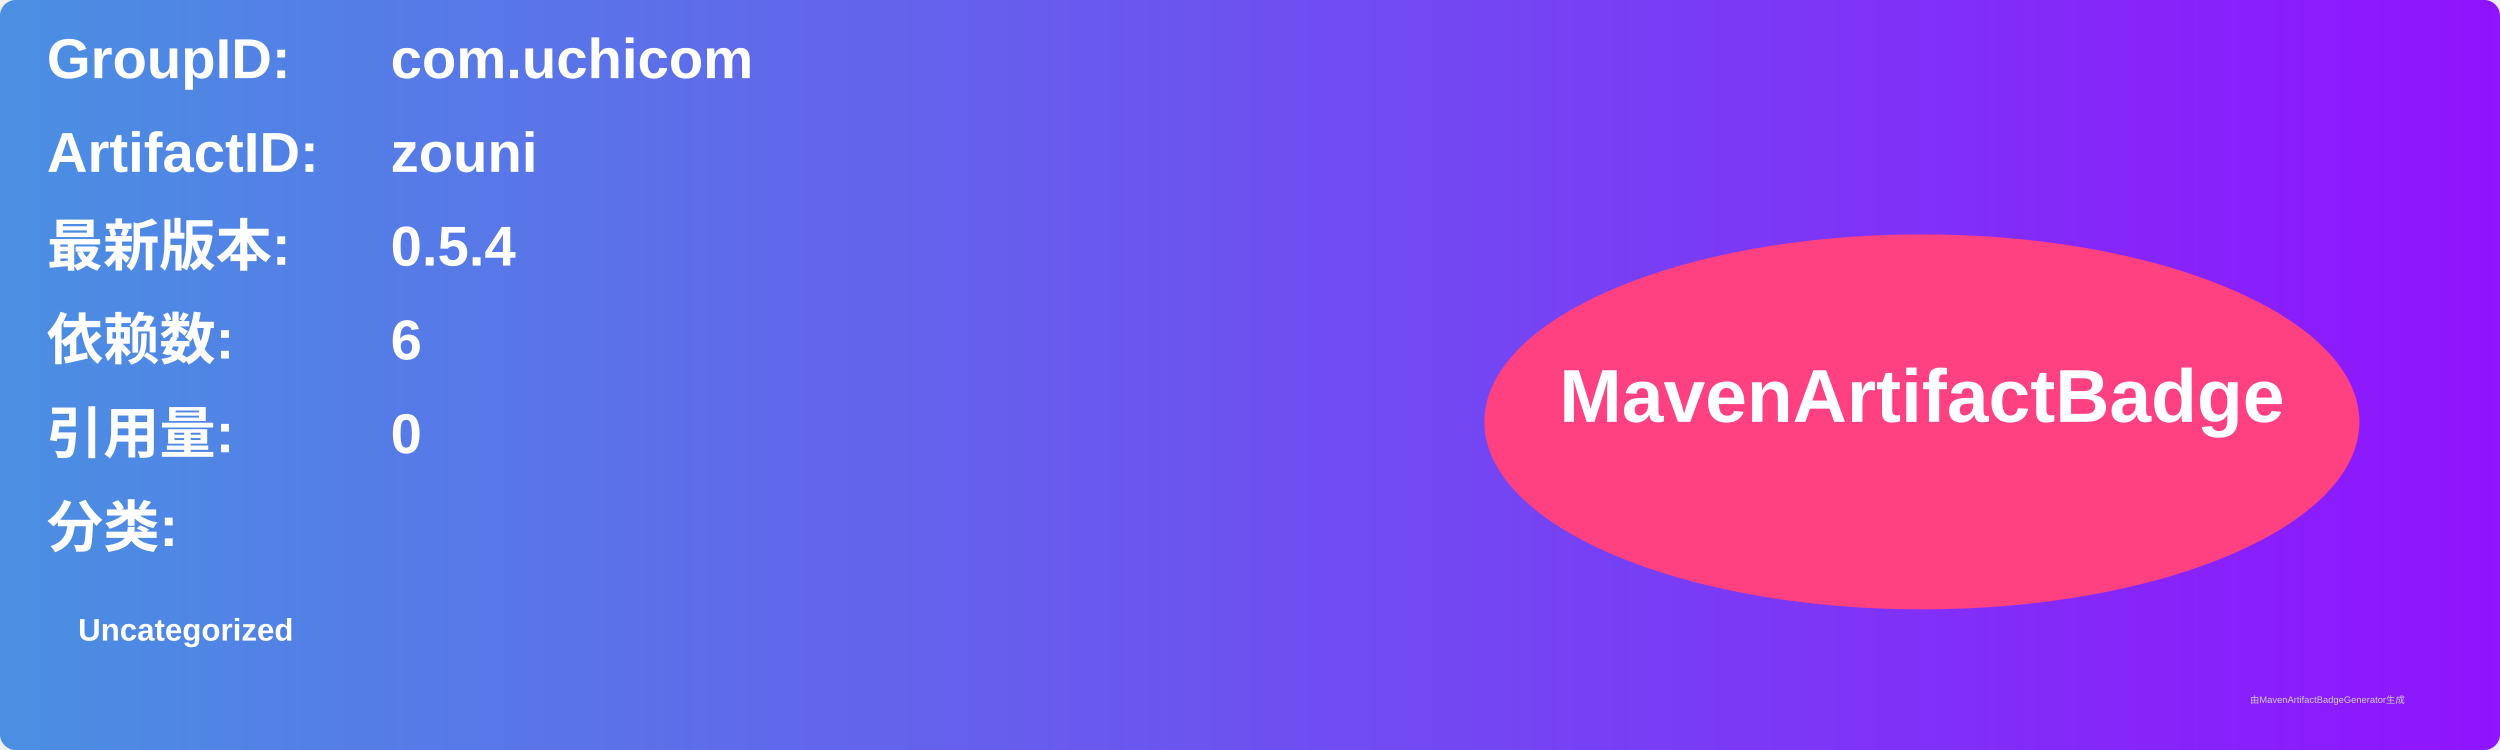
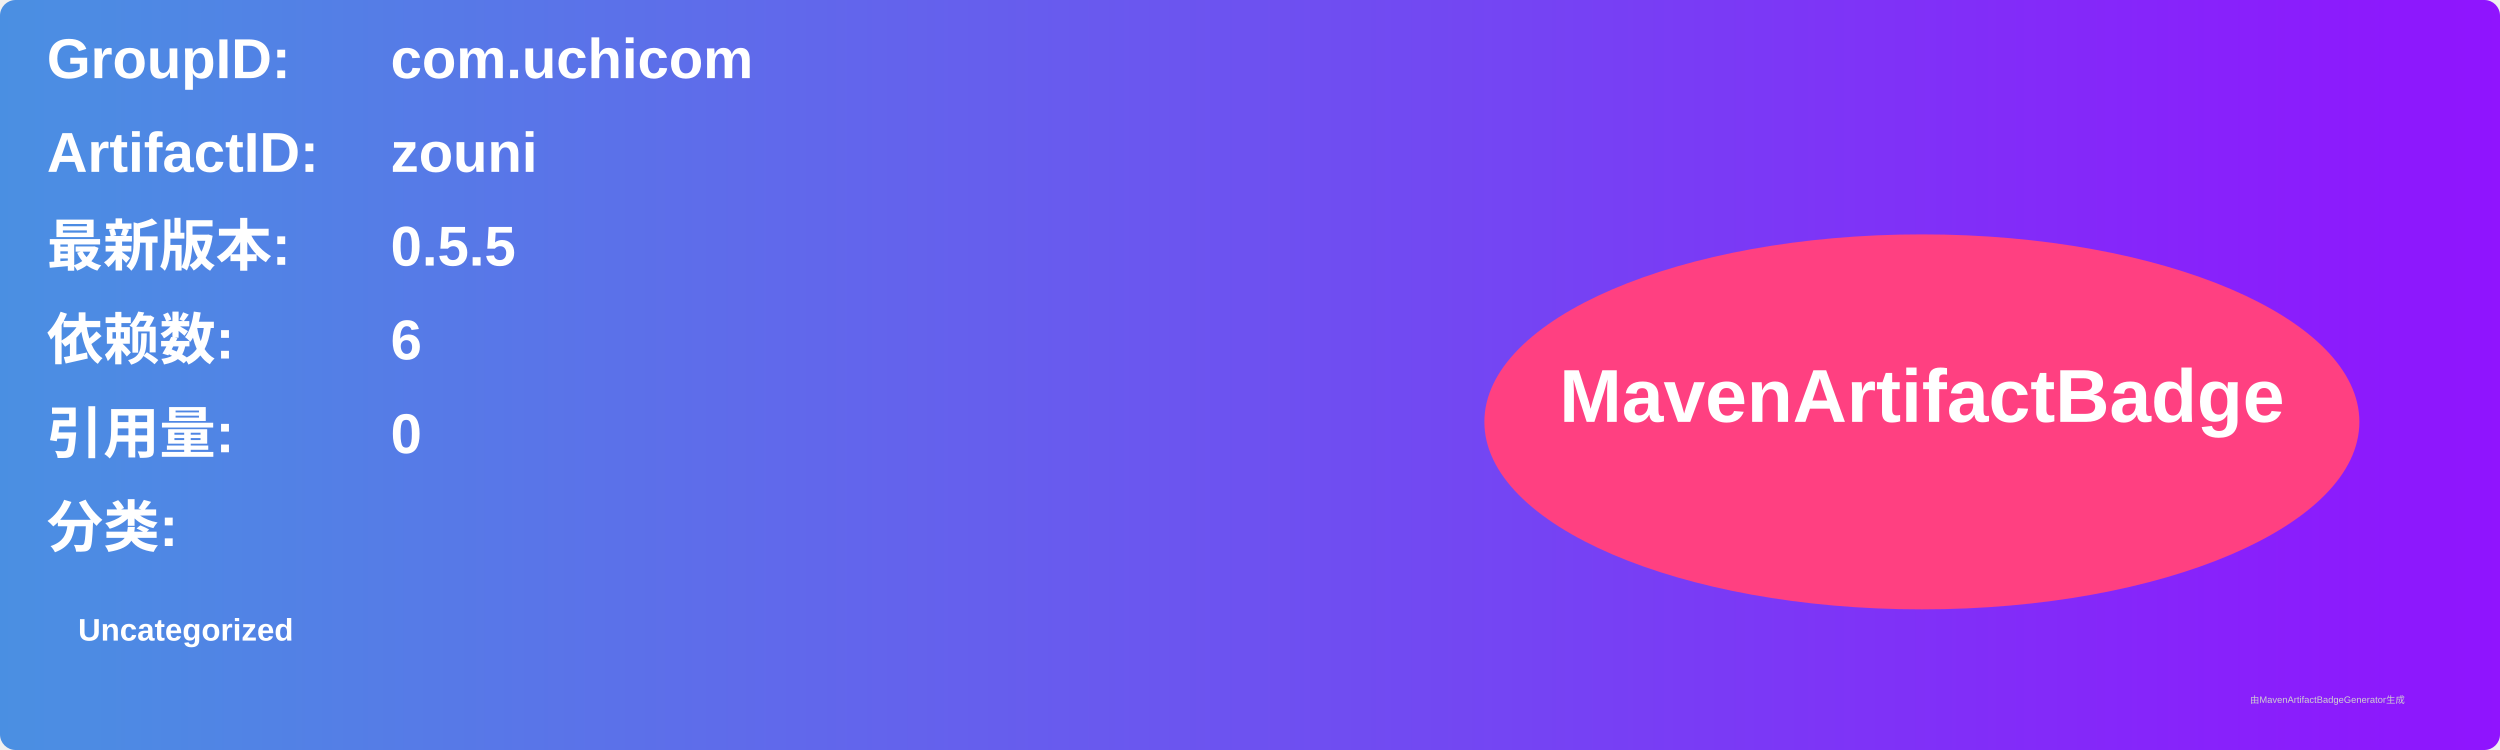
<svg xmlns="http://www.w3.org/2000/svg" width="800" height="240" viewBox="0 0 800 240">
  <linearGradient id="grad" x1="0%" y1="0%" x2="100%" y2="0%">
    <stop offset="0%" stop-color="#4a90e2" />
    <stop offset="100%" stop-color="#9013fe" />
  </linearGradient>
  <rect width="100%" height="100%" rx="5" ry="5" fill="url(#grad)" />
  <g transform="translate(15, 15)">
    <text x="0" y="10" font-family="Arial" font-size="18" fill="white" font-weight="bold" width="260">GroupID:</text>
    <text x="110" y="10" font-family="Arial" font-size="18" fill="white" font-weight="bold" width="460">com.uchicom</text>
    <text x="0" y="40" font-family="Arial" font-size="18" fill="white" font-weight="bold" width="260">ArtifactID:</text>
    <text x="110" y="40" font-family="Arial" font-size="18" fill="white" font-weight="bold" width="460">zouni</text>
    <text x="0" y="70" font-family="Arial" font-size="18" fill="white" font-weight="bold">最新版本:</text>
    <text x="110" y="70" font-family="Arial" font-size="18" fill="white" font-weight="bold">
-       <tspan font-weight="bold">0.5.4</tspan>
+       <tspan font-weight="bold">0.5.5</tspan>
    </text>
    <text x="0" y="100" font-family="Arial" font-size="18" fill="white" font-weight="bold">依赖数: </text>
    <text x="110" y="100" font-family="Arial" font-size="18" fill="white">
      <tspan font-weight="bold">6</tspan>
    </text>
    <text x="0" y="130" font-family="Arial" font-size="18" fill="white" font-weight="bold">引用量: </text>
    <text x="110" y="130" font-family="Arial" font-size="18" fill="white">
      <tspan font-weight="bold">0</tspan>
    </text>
    <text x="0" y="160" font-family="Arial" font-size="18" fill="white" font-weight="bold">分类:</text>
    <text x="10" y="190" font-family="Arial" font-size="10" fill="white">
      <tspan font-weight="bold">Uncategorized</tspan>
    </text>
    <ellipse cx="600" cy="120" rx="140" ry="60" fill="#ff4081" />
    <text x="600" y="120" text-anchor="middle" font-family="Arial" font-size="24" fill="white" font-weight="bold">MavenArtifactBadge</text>
  </g>
  <text x="720" y="225" font-family="Arial" font-size="3" fill="#d0d0d0">由MavenArtifactBadgeGenerator生成</text>
</svg>
